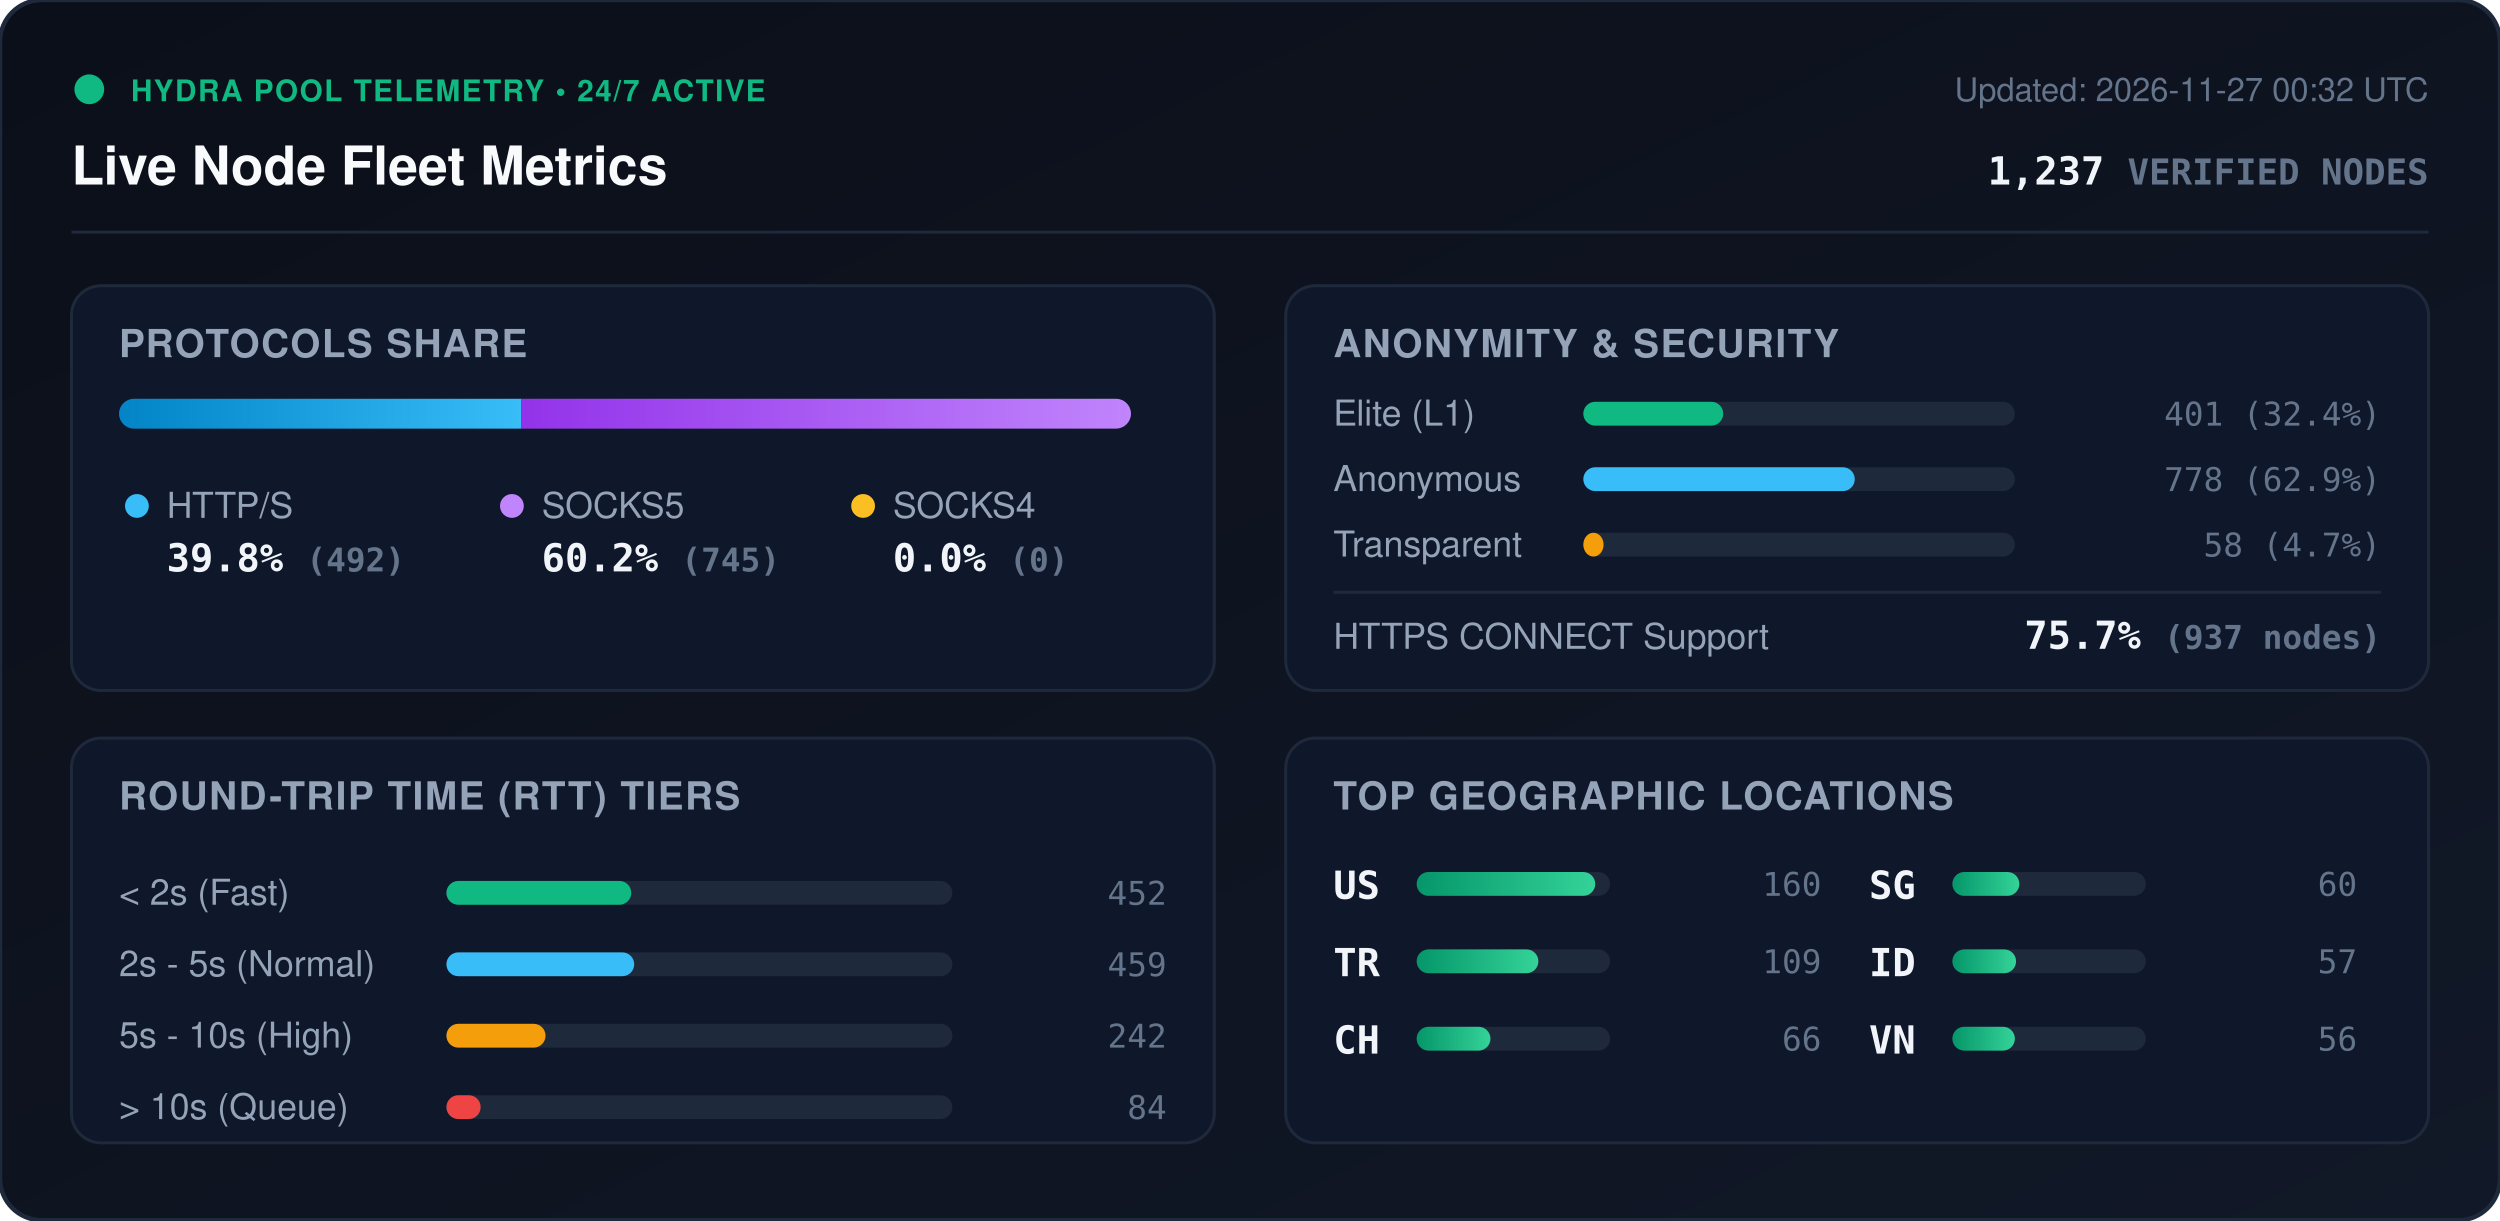
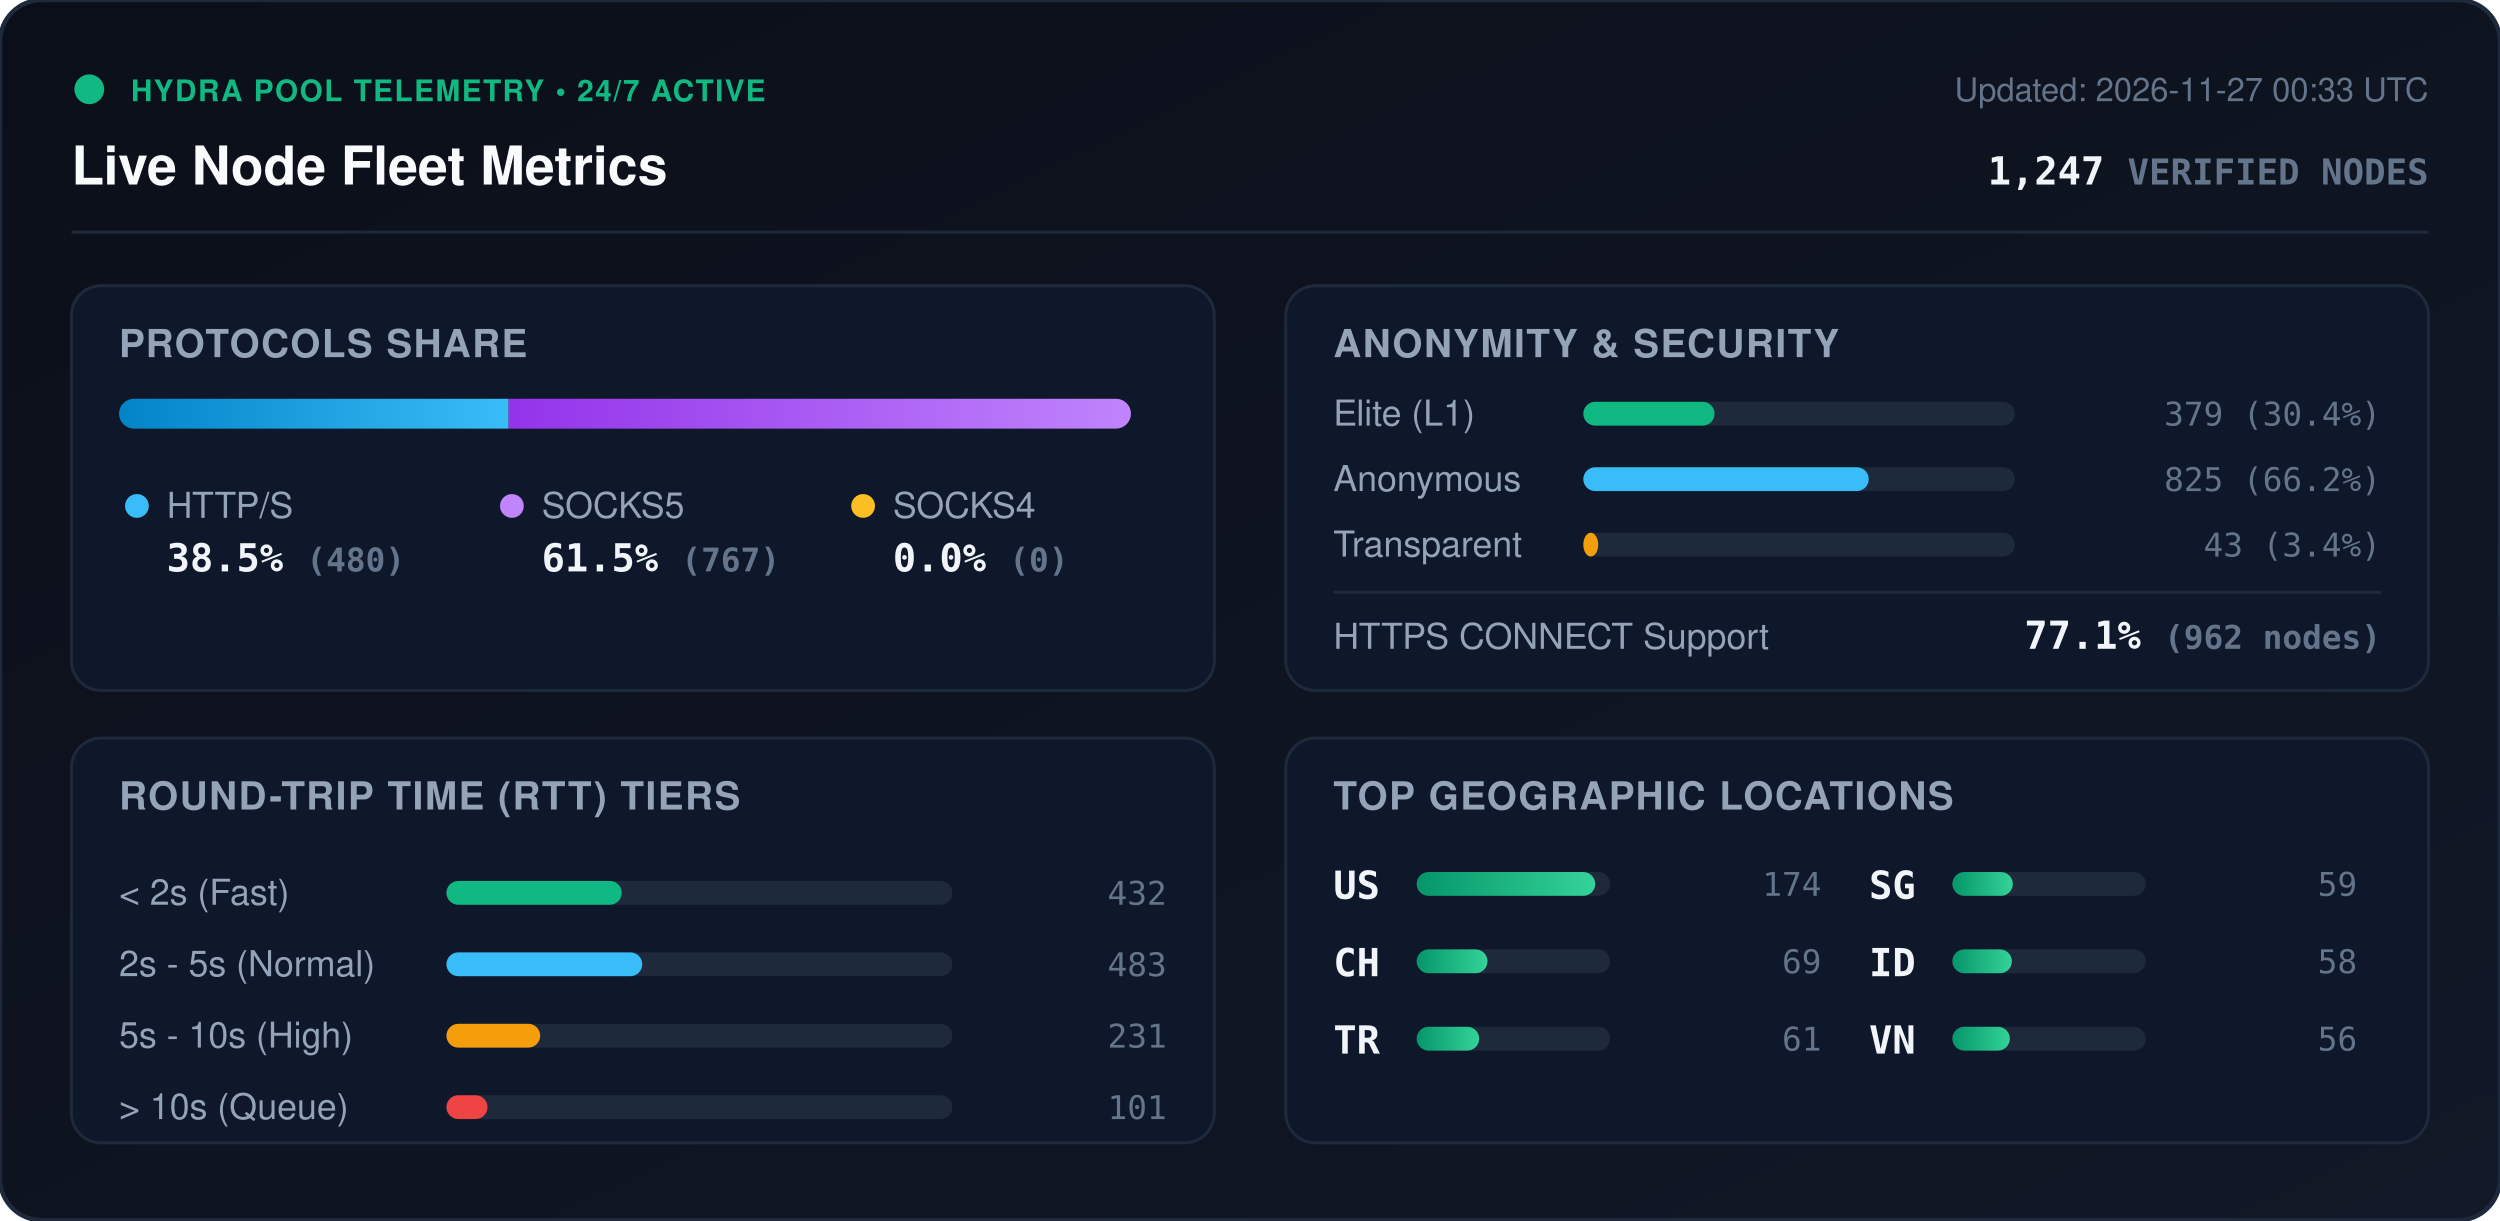
<svg xmlns="http://www.w3.org/2000/svg" viewBox="0 0 840 410" width="840" height="410" style="max-width: 100%; height: auto;">
  <defs>
    <linearGradient id="bg" x1="0%" y1="0%" x2="100%" y2="100%">
      <stop offset="0%" stop-color="#0b0f19" />
      <stop offset="100%" stop-color="#111827" />
    </linearGradient>
    <linearGradient id="bar-http" x1="0%" y1="0%" x2="100%" y2="0%">
      <stop offset="0%" stop-color="#0284c7" />
      <stop offset="100%" stop-color="#38bdf8" />
    </linearGradient>
    <linearGradient id="bar-socks5" x1="0%" y1="0%" x2="100%" y2="0%">
      <stop offset="0%" stop-color="#9333ea" />
      <stop offset="100%" stop-color="#c084fc" />
    </linearGradient>
    <linearGradient id="bar-socks4" x1="0%" y1="0%" x2="100%" y2="0%">
      <stop offset="0%" stop-color="#d97706" />
      <stop offset="100%" stop-color="#fbbf24" />
    </linearGradient>
    <linearGradient id="bar-green" x1="0%" y1="0%" x2="100%" y2="0%">
      <stop offset="0%" stop-color="#059669" />
      <stop offset="100%" stop-color="#34d399" />
    </linearGradient>
    <clipPath id="prog-track-clip">
      <rect width="340.0" height="10" rx="5" />
    </clipPath>
    <style>
      .title { font: 700 18px -apple-system, BlinkMacSystemFont, 'Segoe UI', Helvetica, Arial, sans-serif; fill: #f8fafc; }
      .sub { font: 500 11px -apple-system, BlinkMacSystemFont, 'Segoe UI', Helvetica, Arial, sans-serif; fill: #64748b; }
      .section-hdr { font: 600 13px -apple-system, BlinkMacSystemFont, 'Segoe UI', Helvetica, Arial, sans-serif; fill: #94a3b8; letter-spacing: 0.5px; }
      .metric-val { font: 700 13px -apple-system, BlinkMacSystemFont, 'Segoe UI', Helvetica, Arial, sans-serif; fill: #f1f5f9; }
      .metric-lbl { font: 500 12px -apple-system, BlinkMacSystemFont, 'Segoe UI', Helvetica, Arial, sans-serif; fill: #94a3b8; }
      .badge-txt { font: 700 10px -apple-system, BlinkMacSystemFont, 'Segoe UI', Helvetica, Arial, sans-serif; fill: #10b981; letter-spacing: 0.5px; }
      .mono { font-family: ui-monospace, SFMono-Regular, Menlo, Monaco, Consolas, monospace; }
      .pulse { animation: beacon 2s infinite ease-in-out; }
      @keyframes beacon { 0%, 100% { opacity: 1; } 50% { opacity: 0.35; } }
    </style>
  </defs>
  <rect width="840" height="410" rx="14" fill="url(#bg)" stroke="#1e293b" stroke-width="1.5" />
  <g transform="translate(24, 24)">
    <circle cx="6" cy="6" r="5" fill="#10b981" class="pulse" />
    <text x="20" y="10" class="badge-txt">HYDRA POOL TELEMETRY • 24/7 ACTIVE</text>
    <text x="0" y="38" class="title">Live Node Fleet Metrics</text>
-     <text x="792" y="10" text-anchor="end" class="sub">Updated: 2026-11-27 00:32 UTC</text>
-     <text x="792" y="38" text-anchor="end" class="metric-val mono" fill="#38bdf8">1,237 <tspan font-size="12" fill="#64748b">VERIFIED NODES</tspan>
+     <text x="792" y="10" text-anchor="end" class="sub">Updated: 2026-11-27 00:33 UTC</text>
+     <text x="792" y="38" text-anchor="end" class="metric-val mono" fill="#38bdf8">1,247 <tspan font-size="12" fill="#64748b">VERIFIED NODES</tspan>
    </text>
  </g>
  <line x1="24" y1="78" x2="816" y2="78" stroke="#1e293b" stroke-width="1" />
  <g transform="translate(24, 96)">
    <rect width="384" height="136" rx="10" fill="#0f172a" stroke="#1e293b" />
    <text x="16" y="24" class="section-hdr">PROTOCOLS SHARE</text>
    <g transform="translate(16, 38)">
      <rect width="340.0" height="10" rx="5" fill="#1e293b" />
      <g clip-path="url(#prog-track-clip)">
-         <rect x="0" width="135.2" height="10" fill="url(#bar-http)" />
-         <rect x="135.2" width="204.8" height="10" fill="url(#bar-socks5)" />
+         <rect x="0" width="130.9" height="10" fill="url(#bar-http)" />
+         <rect x="130.9" width="209.1" height="10" fill="url(#bar-socks5)" />
        <rect x="340.0" width="0.0" height="10" fill="url(#bar-socks4)" />
      </g>
    </g>
    <g transform="translate(16, 68)">
      <circle cx="6" cy="6" r="4" fill="#38bdf8" />
      <text x="16" y="10" class="metric-lbl">HTTP/S</text>
-       <text x="16" y="28" class="metric-val mono">39.8% <tspan font-size="11" fill="#64748b">(492)</tspan>
+       <text x="16" y="28" class="metric-val mono">38.5% <tspan font-size="11" fill="#64748b">(480)</tspan>
      </text>
      <circle cx="132" cy="6" r="4" fill="#c084fc" />
      <text x="142" y="10" class="metric-lbl">SOCKS5</text>
-       <text x="142" y="28" class="metric-val mono">60.2% <tspan font-size="11" fill="#64748b">(745)</tspan>
+       <text x="142" y="28" class="metric-val mono">61.5% <tspan font-size="11" fill="#64748b">(767)</tspan>
      </text>
      <circle cx="250" cy="6" r="4" fill="#fbbf24" />
      <text x="260" y="10" class="metric-lbl">SOCKS4</text>
      <text x="260" y="28" class="metric-val mono">0.0% <tspan font-size="11" fill="#64748b">(0)</tspan>
      </text>
    </g>
  </g>
  <g transform="translate(432, 96)">
    <rect width="384" height="136" rx="10" fill="#0f172a" stroke="#1e293b" />
    <text x="16" y="24" class="section-hdr">ANONYMITY &amp; SECURITY</text>
    <text x="16" y="47" class="metric-lbl">Elite (L1)</text>
    <rect x="100" y="39" width="145.0" height="8" rx="4" fill="#1e293b" />
-     <rect x="100" y="39" width="47.0" height="8" rx="4" fill="#10b981" />
-     <text x="368" y="47" text-anchor="end" class="mono sub" fill="#e2e8f0">401 (32.4%)</text>
+     <rect x="100" y="39" width="44.1" height="8" rx="4" fill="#10b981" />
+     <text x="368" y="47" text-anchor="end" class="mono sub" fill="#e2e8f0">379 (30.4%)</text>
    <text x="16" y="69" class="metric-lbl">Anonymous</text>
    <rect x="100" y="61" width="145.0" height="8" rx="4" fill="#1e293b" />
-     <rect x="100" y="61" width="91.2" height="8" rx="4" fill="#38bdf8" />
-     <text x="368" y="69" text-anchor="end" class="mono sub" fill="#e2e8f0">778 (62.9%)</text>
+     <rect x="100" y="61" width="95.9" height="8" rx="4" fill="#38bdf8" />
+     <text x="368" y="69" text-anchor="end" class="mono sub" fill="#e2e8f0">825 (66.2%)</text>
    <text x="16" y="91" class="metric-lbl">Transparent</text>
    <rect x="100" y="83" width="145.0" height="8" rx="4" fill="#1e293b" />
-     <rect x="100" y="83" width="6.8" height="8" rx="4" fill="#f59e0b" />
-     <text x="368" y="91" text-anchor="end" class="mono sub" fill="#e2e8f0">58 (4.7%)</text>
+     <rect x="100" y="83" width="5.0" height="8" rx="4" fill="#f59e0b" />
+     <text x="368" y="91" text-anchor="end" class="mono sub" fill="#e2e8f0">43 (3.4%)</text>
    <line x1="16" y1="103" x2="368" y2="103" stroke="#1e293b" stroke-width="1" />
    <text x="16" y="122" class="metric-lbl">HTTPS CONNECT Support</text>
-     <text x="368" y="122" text-anchor="end" class="metric-val mono" fill="#34d399">75.7% <tspan font-size="11" fill="#64748b">(937 nodes)</tspan>
+     <text x="368" y="122" text-anchor="end" class="metric-val mono" fill="#34d399">77.1% <tspan font-size="11" fill="#64748b">(962 nodes)</tspan>
    </text>
  </g>
  <g transform="translate(24, 248)">
    <rect width="384" height="136" rx="10" fill="#0f172a" stroke="#1e293b" />
    <text x="16" y="24" class="section-hdr">ROUND-TRIP TIME (RTT) TIERS</text>
    <g transform="translate(16, 42)">
      <text x="0" y="14" class="metric-lbl">&lt; 2s (Fast)</text>
      <rect x="110" y="6" width="170" height="8" rx="4" fill="#1e293b" />
-       <rect x="110" y="6" width="62.1" height="8" rx="4" fill="#10b981" />
-       <text x="352" y="14" text-anchor="end" class="mono sub">452</text>
+       <rect x="110" y="6" width="58.9" height="8" rx="4" fill="#10b981" />
+       <text x="352" y="14" text-anchor="end" class="mono sub">432</text>
      <text x="0" y="38" class="metric-lbl">2s - 5s (Normal)</text>
      <rect x="110" y="30" width="170" height="8" rx="4" fill="#1e293b" />
-       <rect x="110" y="30" width="63.1" height="8" rx="4" fill="#38bdf8" />
-       <text x="352" y="38" text-anchor="end" class="mono sub">459</text>
+       <rect x="110" y="30" width="65.8" height="8" rx="4" fill="#38bdf8" />
+       <text x="352" y="38" text-anchor="end" class="mono sub">483</text>
      <text x="0" y="62" class="metric-lbl">5s - 10s (High)</text>
      <rect x="110" y="54" width="170" height="8" rx="4" fill="#1e293b" />
-       <rect x="110" y="54" width="33.3" height="8" rx="4" fill="#f59e0b" />
-       <text x="352" y="62" text-anchor="end" class="mono sub">242</text>
+       <rect x="110" y="54" width="31.5" height="8" rx="4" fill="#f59e0b" />
+       <text x="352" y="62" text-anchor="end" class="mono sub">231</text>
      <text x="0" y="86" class="metric-lbl">&gt; 10s (Queue)</text>
      <rect x="110" y="78" width="170" height="8" rx="4" fill="#1e293b" />
-       <rect x="110" y="78" width="11.5" height="8" rx="4" fill="#ef4444" />
-       <text x="352" y="86" text-anchor="end" class="mono sub">84</text>
+       <rect x="110" y="78" width="13.8" height="8" rx="4" fill="#ef4444" />
+       <text x="352" y="86" text-anchor="end" class="mono sub">101</text>
    </g>
  </g>
  <g transform="translate(432, 248)">
    <rect width="384" height="136" rx="10" fill="#0f172a" stroke="#1e293b" />
    <text x="16" y="24" class="section-hdr">TOP GEOGRAPHIC LOCATIONS</text>
    <g transform="translate(16, 42)">
      <g transform="translate(0, 0)">
        <text x="0" y="12" class="mono metric-val" font-size="12">US</text>
        <rect x="28" y="3" width="65" height="8" rx="4" fill="#1e293b" />
        <rect x="28" y="3" width="60.0" height="8" rx="4" fill="url(#bar-green)" />
-         <text x="164" y="11" text-anchor="end" class="mono sub">160</text>
+         <text x="164" y="11" text-anchor="end" class="mono sub">174</text>
      </g>
      <g transform="translate(0, 26)">
+         <text x="0" y="12" class="mono metric-val" font-size="12">CH</text>
+         <rect x="28" y="3" width="65" height="8" rx="4" fill="#1e293b" />
+         <rect x="28" y="3" width="23.8" height="8" rx="4" fill="url(#bar-green)" />
+         <text x="164" y="11" text-anchor="end" class="mono sub">69</text>
+       </g>
+       <g transform="translate(0, 52)">
        <text x="0" y="12" class="mono metric-val" font-size="12">TR</text>
        <rect x="28" y="3" width="65" height="8" rx="4" fill="#1e293b" />
-         <rect x="28" y="3" width="40.9" height="8" rx="4" fill="url(#bar-green)" />
-         <text x="164" y="11" text-anchor="end" class="mono sub">109</text>
-       </g>
-       <g transform="translate(0, 52)">
-         <text x="0" y="12" class="mono metric-val" font-size="12">CH</text>
-         <rect x="28" y="3" width="65" height="8" rx="4" fill="#1e293b" />
-         <rect x="28" y="3" width="24.8" height="8" rx="4" fill="url(#bar-green)" />
-         <text x="164" y="11" text-anchor="end" class="mono sub">66</text>
+         <rect x="28" y="3" width="21.0" height="8" rx="4" fill="url(#bar-green)" />
+         <text x="164" y="11" text-anchor="end" class="mono sub">61</text>
      </g>
      <g transform="translate(180, 0)">
        <text x="0" y="12" class="mono metric-val" font-size="12">SG</text>
        <rect x="28" y="3" width="65" height="8" rx="4" fill="#1e293b" />
-         <rect x="28" y="3" width="22.5" height="8" rx="4" fill="url(#bar-green)" />
-         <text x="164" y="11" text-anchor="end" class="mono sub">60</text>
+         <rect x="28" y="3" width="20.3" height="8" rx="4" fill="url(#bar-green)" />
+         <text x="164" y="11" text-anchor="end" class="mono sub">59</text>
      </g>
      <g transform="translate(180, 26)">
        <text x="0" y="12" class="mono metric-val" font-size="12">ID</text>
        <rect x="28" y="3" width="65" height="8" rx="4" fill="#1e293b" />
-         <rect x="28" y="3" width="21.4" height="8" rx="4" fill="url(#bar-green)" />
-         <text x="164" y="11" text-anchor="end" class="mono sub">57</text>
+         <rect x="28" y="3" width="20.0" height="8" rx="4" fill="url(#bar-green)" />
+         <text x="164" y="11" text-anchor="end" class="mono sub">58</text>
      </g>
      <g transform="translate(180, 52)">
        <text x="0" y="12" class="mono metric-val" font-size="12">VN</text>
        <rect x="28" y="3" width="65" height="8" rx="4" fill="#1e293b" />
-         <rect x="28" y="3" width="21.0" height="8" rx="4" fill="url(#bar-green)" />
+         <rect x="28" y="3" width="19.3" height="8" rx="4" fill="url(#bar-green)" />
        <text x="164" y="11" text-anchor="end" class="mono sub">56</text>
      </g>
    </g>
  </g>
</svg>
